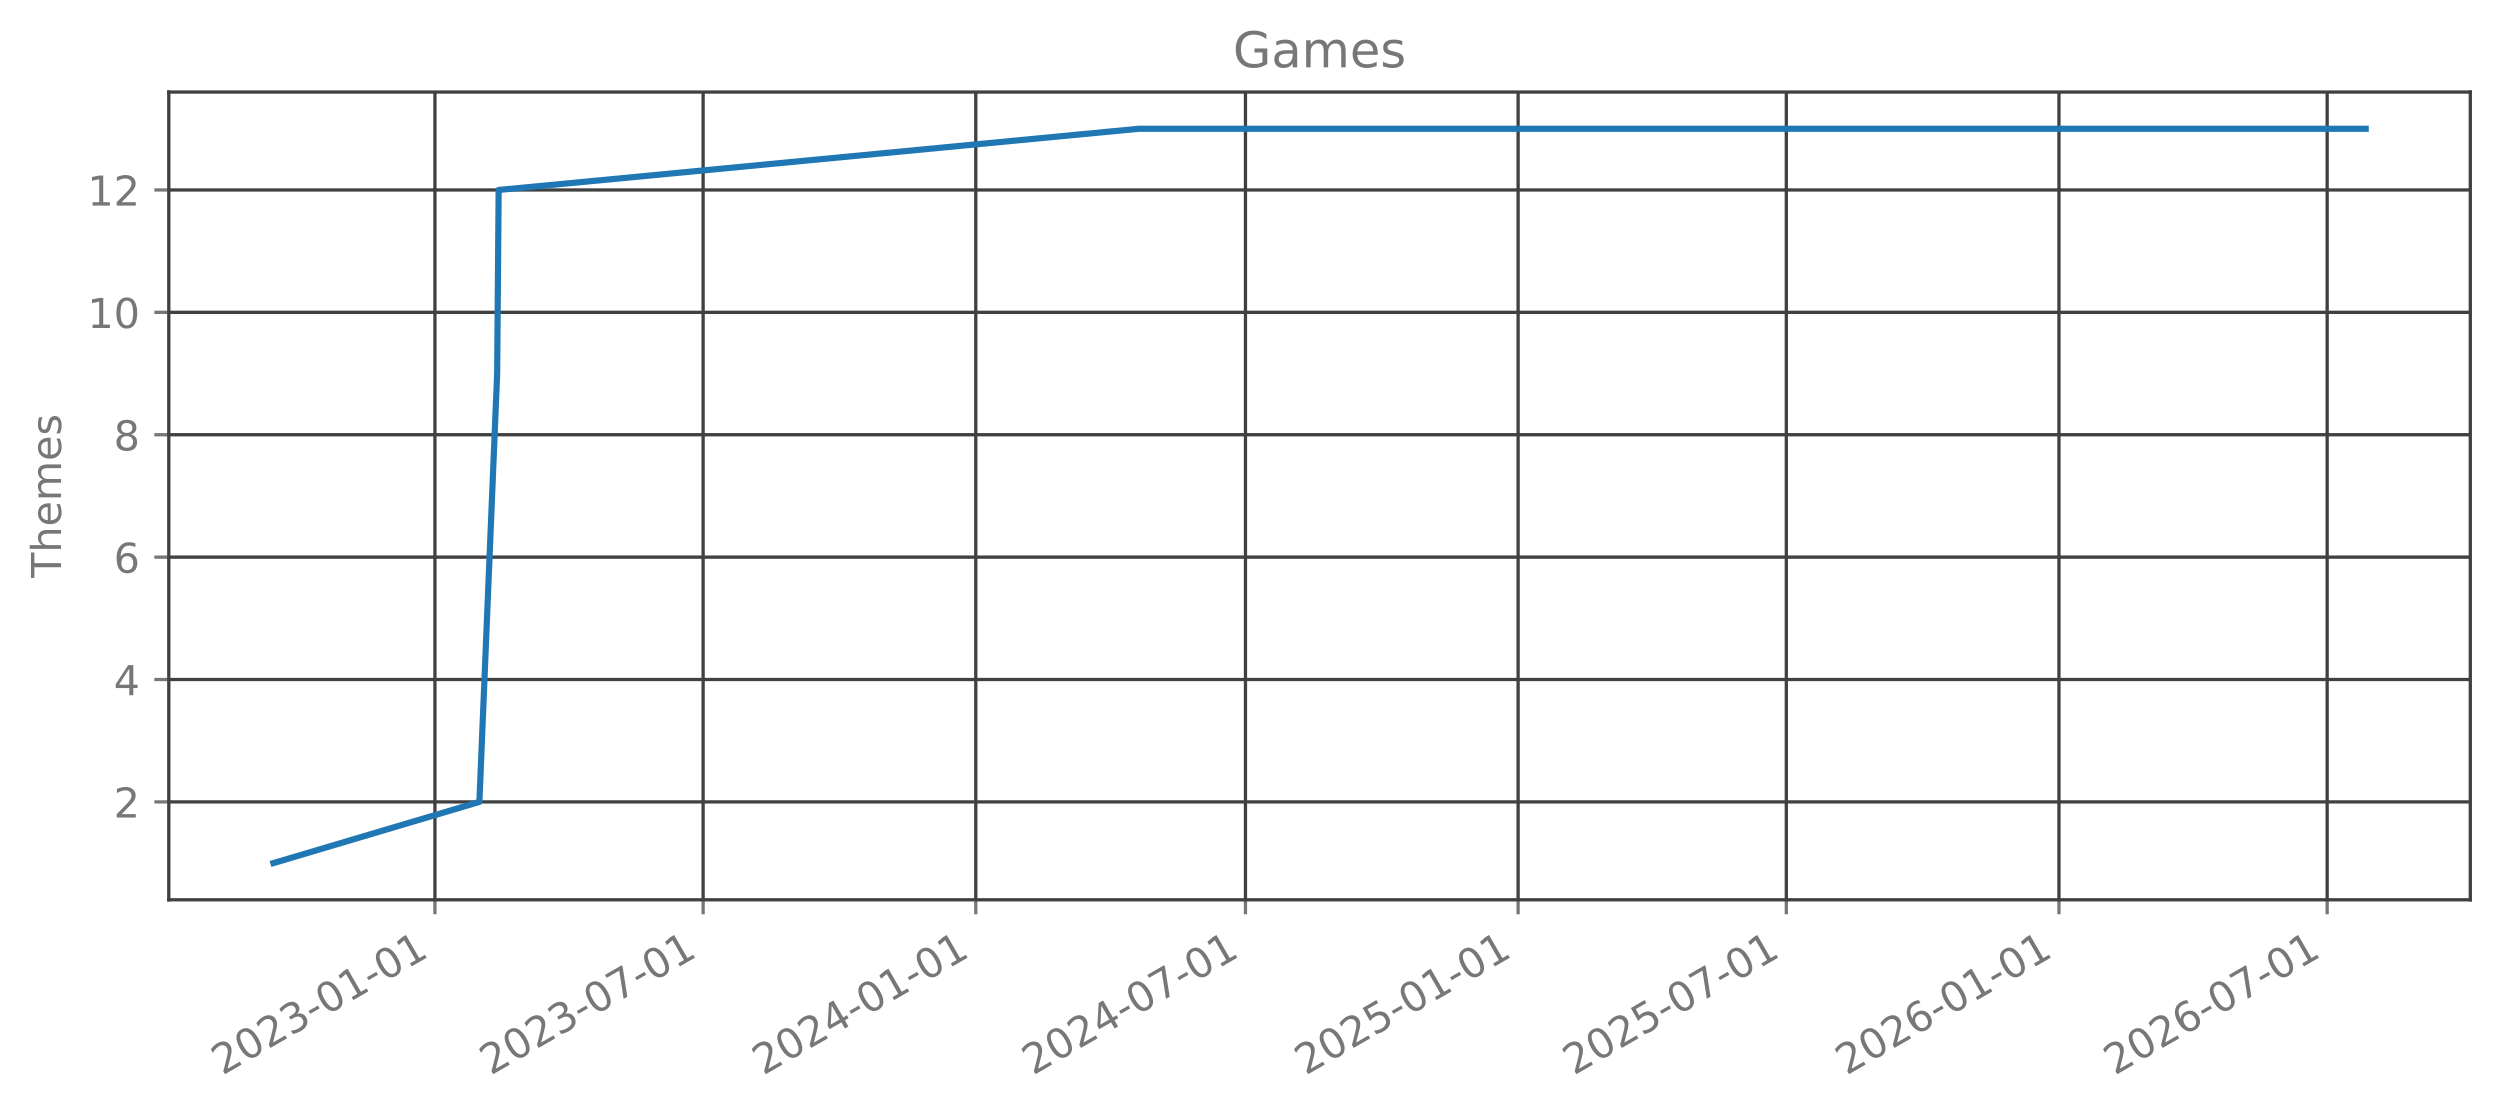
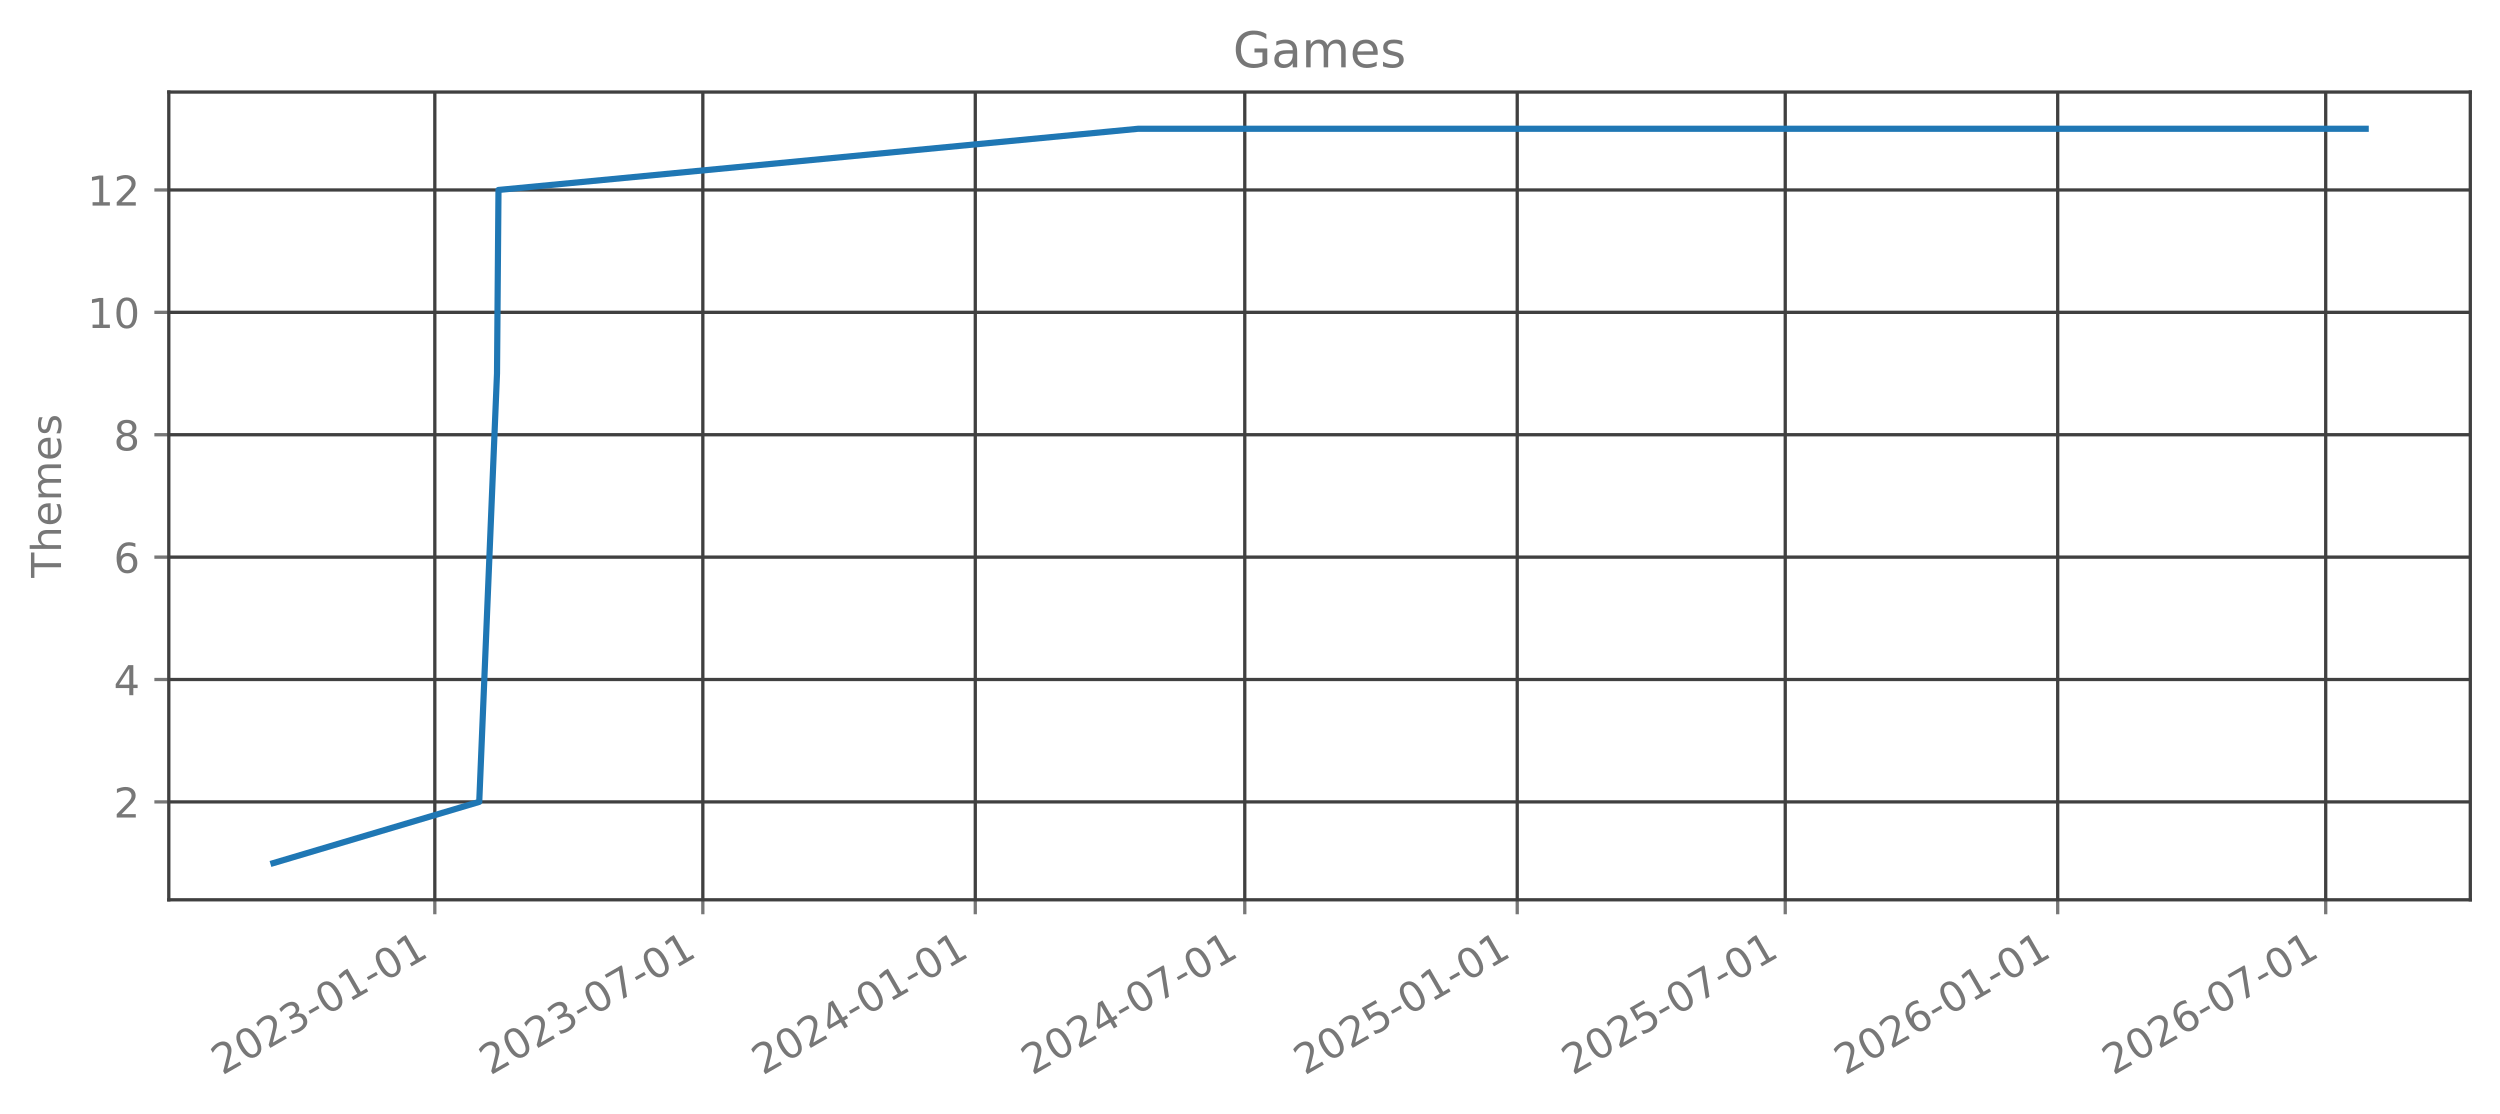
<svg xmlns="http://www.w3.org/2000/svg" xmlns:xlink="http://www.w3.org/1999/xlink" width="606.126pt" height="270.075pt" viewBox="0 0 606.126 270.075" version="1.1">
  <defs>
    <style type="text/css">*{stroke-linejoin: round; stroke-linecap: butt}</style>
  </defs>
  <g id="figure_1">
    <g id="patch_1">
      <path d="M 0 270.075  L 606.126 270.075  L 606.126 0  L 0 0  L 0 270.075  z " style="fill: none; opacity: 0" />
    </g>
    <g id="axes_1">
      <g id="patch_2">
        <path d="M 40.926 218.157  L 598.926 218.157  L 598.926 22.317  L 40.926 22.317  L 40.926 218.157  z " style="fill: none; opacity: 0" />
      </g>
      <g id="matplotlib.axis_1">
        <g id="xtick_1">
          <g id="line2d_1">
-             <path d="M 105.449 218.157  L 105.449 22.317  " clip-path="url(#pe2e8b7c27d)" style="fill: none; stroke: #404040; stroke-width: 0.8; stroke-linecap: square" />
+             <path d="M 105.421 218.157  L 105.421 22.317  " clip-path="url(#p2fcda99049)" style="fill: none; stroke: #404040; stroke-width: 0.8; stroke-linecap: square" />
          </g>
          <g id="line2d_2">
            <defs>
-               <path id="med25118246" d="M 0 0  L 0 3.5  " style="stroke: #777777; stroke-width: 0.8" />
+               <path id="m7a010170ee" d="M 0 0  L 0 3.5  " style="stroke: #777777; stroke-width: 0.8" />
            </defs>
            <g>
-               <use xlink:href="#med25118246" x="105.449" y="218.157" style="fill: #777777; stroke: #777777; stroke-width: 0.8" />
+               <use xlink:href="#m7a010170ee" x="105.421" y="218.157" style="fill: #777777; stroke: #777777; stroke-width: 0.8" />
            </g>
          </g>
          <g id="text_1">
-             <g style="fill: #777777" transform="translate(53.91779 260.7948) rotate(-30) scale(0.1 -0.1)">
+             <g style="fill: #777777" transform="translate(53.89008 260.7948) rotate(-30) scale(0.1 -0.1)">
              <defs>
                <path id="DejaVuSans-15" d="M 1228 531  L 3431 531  L 3431 0  L 469 0  L 469 531  Q 828 903 1448 1529  Q 2069 2156 2228 2338  Q 2531 2678 2651 2914  Q 2772 3150 2772 3378  Q 2772 3750 2511 3984  Q 2250 4219 1831 4219  Q 1534 4219 1204 4116  Q 875 4013 500 3803  L 500 4441  Q 881 4594 1212 4672  Q 1544 4750 1819 4750  Q 2544 4750 2975 4387  Q 3406 4025 3406 3419  Q 3406 3131 3298 2873  Q 3191 2616 2906 2266  Q 2828 2175 2409 1742  Q 1991 1309 1228 531  z " transform="scale(0.015625)" />
                <path id="DejaVuSans-13" d="M 2034 4250  Q 1547 4250 1301 3770  Q 1056 3291 1056 2328  Q 1056 1369 1301 889  Q 1547 409 2034 409  Q 2525 409 2770 889  Q 3016 1369 3016 2328  Q 3016 3291 2770 3770  Q 2525 4250 2034 4250  z M 2034 4750  Q 2819 4750 3233 4129  Q 3647 3509 3647 2328  Q 3647 1150 3233 529  Q 2819 -91 2034 -91  Q 1250 -91 836 529  Q 422 1150 422 2328  Q 422 3509 836 4129  Q 1250 4750 2034 4750  z " transform="scale(0.015625)" />
                <path id="DejaVuSans-16" d="M 2597 2516  Q 3050 2419 3304 2112  Q 3559 1806 3559 1356  Q 3559 666 3084 287  Q 2609 -91 1734 -91  Q 1441 -91 1130 -33  Q 819 25 488 141  L 488 750  Q 750 597 1062 519  Q 1375 441 1716 441  Q 2309 441 2620 675  Q 2931 909 2931 1356  Q 2931 1769 2642 2001  Q 2353 2234 1838 2234  L 1294 2234  L 1294 2753  L 1863 2753  Q 2328 2753 2575 2939  Q 2822 3125 2822 3475  Q 2822 3834 2567 4026  Q 2313 4219 1838 4219  Q 1578 4219 1281 4162  Q 984 4106 628 3988  L 628 4550  Q 988 4650 1302 4700  Q 1616 4750 1894 4750  Q 2613 4750 3031 4423  Q 3450 4097 3450 3541  Q 3450 3153 3228 2886  Q 3006 2619 2597 2516  z " transform="scale(0.015625)" />
                <path id="DejaVuSans-10" d="M 313 2009  L 1997 2009  L 1997 1497  L 313 1497  L 313 2009  z " transform="scale(0.015625)" />
                <path id="DejaVuSans-14" d="M 794 531  L 1825 531  L 1825 4091  L 703 3866  L 703 4441  L 1819 4666  L 2450 4666  L 2450 531  L 3481 531  L 3481 0  L 794 0  L 794 531  z " transform="scale(0.015625)" />
              </defs>
              <use xlink:href="#DejaVuSans-15" />
              <use xlink:href="#DejaVuSans-13" transform="translate(63.625 0)" />
              <use xlink:href="#DejaVuSans-15" transform="translate(127.25 0)" />
              <use xlink:href="#DejaVuSans-16" transform="translate(190.875 0)" />
              <use xlink:href="#DejaVuSans-10" transform="translate(254.5 0)" />
              <use xlink:href="#DejaVuSans-13" transform="translate(290.5781 0)" />
              <use xlink:href="#DejaVuSans-14" transform="translate(354.2031 0)" />
              <use xlink:href="#DejaVuSans-10" transform="translate(417.8281 0)" />
              <use xlink:href="#DejaVuSans-13" transform="translate(453.9062 0)" />
              <use xlink:href="#DejaVuSans-14" transform="translate(517.5312 0)" />
            </g>
          </g>
        </g>
        <g id="xtick_2">
          <g id="line2d_3">
-             <path d="M 170.474 218.157  L 170.474 22.317  " clip-path="url(#pe2e8b7c27d)" style="fill: none; stroke: #404040; stroke-width: 0.8; stroke-linecap: square" />
+             <path d="M 170.401 218.157  L 170.401 22.317  " clip-path="url(#p2fcda99049)" style="fill: none; stroke: #404040; stroke-width: 0.8; stroke-linecap: square" />
          </g>
          <g id="line2d_4">
            <g>
-               <use xlink:href="#med25118246" x="170.474" y="218.157" style="fill: #777777; stroke: #777777; stroke-width: 0.8" />
+               <use xlink:href="#m7a010170ee" x="170.401" y="218.157" style="fill: #777777; stroke: #777777; stroke-width: 0.8" />
            </g>
          </g>
          <g id="text_2">
-             <g style="fill: #777777" transform="translate(118.9435 260.7948) rotate(-30) scale(0.1 -0.1)">
+             <g style="fill: #777777" transform="translate(118.8698 260.7948) rotate(-30) scale(0.1 -0.1)">
              <defs>
                <path id="DejaVuSans-1a" d="M 525 4666  L 3525 4666  L 3525 4397  L 1831 0  L 1172 0  L 2766 4134  L 525 4134  L 525 4666  z " transform="scale(0.015625)" />
              </defs>
              <use xlink:href="#DejaVuSans-15" />
              <use xlink:href="#DejaVuSans-13" transform="translate(63.625 0)" />
              <use xlink:href="#DejaVuSans-15" transform="translate(127.25 0)" />
              <use xlink:href="#DejaVuSans-16" transform="translate(190.875 0)" />
              <use xlink:href="#DejaVuSans-10" transform="translate(254.5 0)" />
              <use xlink:href="#DejaVuSans-13" transform="translate(290.5781 0)" />
              <use xlink:href="#DejaVuSans-1a" transform="translate(354.2031 0)" />
              <use xlink:href="#DejaVuSans-10" transform="translate(417.8281 0)" />
              <use xlink:href="#DejaVuSans-13" transform="translate(453.9062 0)" />
              <use xlink:href="#DejaVuSans-14" transform="translate(517.5312 0)" />
            </g>
          </g>
        </g>
        <g id="xtick_3">
          <g id="line2d_5">
-             <path d="M 236.578 218.157  L 236.578 22.317  " clip-path="url(#pe2e8b7c27d)" style="fill: none; stroke: #404040; stroke-width: 0.8; stroke-linecap: square" />
+             <path d="M 236.457 218.157  L 236.457 22.317  " clip-path="url(#p2fcda99049)" style="fill: none; stroke: #404040; stroke-width: 0.8; stroke-linecap: square" />
          </g>
          <g id="line2d_6">
            <g>
-               <use xlink:href="#med25118246" x="236.578" y="218.157" style="fill: #777777; stroke: #777777; stroke-width: 0.8" />
+               <use xlink:href="#m7a010170ee" x="236.457" y="218.157" style="fill: #777777; stroke: #777777; stroke-width: 0.8" />
            </g>
          </g>
          <g id="text_3">
-             <g style="fill: #777777" transform="translate(185.0471 260.7948) rotate(-30) scale(0.1 -0.1)">
+             <g style="fill: #777777" transform="translate(184.9266 260.7948) rotate(-30) scale(0.1 -0.1)">
              <defs>
                <path id="DejaVuSans-17" d="M 2419 4116  L 825 1625  L 2419 1625  L 2419 4116  z M 2253 4666  L 3047 4666  L 3047 1625  L 3713 1625  L 3713 1100  L 3047 1100  L 3047 0  L 2419 0  L 2419 1100  L 313 1100  L 313 1709  L 2253 4666  z " transform="scale(0.015625)" />
              </defs>
              <use xlink:href="#DejaVuSans-15" />
              <use xlink:href="#DejaVuSans-13" transform="translate(63.625 0)" />
              <use xlink:href="#DejaVuSans-15" transform="translate(127.25 0)" />
              <use xlink:href="#DejaVuSans-17" transform="translate(190.875 0)" />
              <use xlink:href="#DejaVuSans-10" transform="translate(254.5 0)" />
              <use xlink:href="#DejaVuSans-13" transform="translate(290.5781 0)" />
              <use xlink:href="#DejaVuSans-14" transform="translate(354.2031 0)" />
              <use xlink:href="#DejaVuSans-10" transform="translate(417.8281 0)" />
              <use xlink:href="#DejaVuSans-13" transform="translate(453.9062 0)" />
              <use xlink:href="#DejaVuSans-14" transform="translate(517.5312 0)" />
            </g>
          </g>
        </g>
        <g id="xtick_4">
          <g id="line2d_7">
-             <path d="M 301.963 218.157  L 301.963 22.317  " clip-path="url(#pe2e8b7c27d)" style="fill: none; stroke: #404040; stroke-width: 0.8; stroke-linecap: square" />
+             <path d="M 301.796 218.157  L 301.796 22.317  " clip-path="url(#p2fcda99049)" style="fill: none; stroke: #404040; stroke-width: 0.8; stroke-linecap: square" />
          </g>
          <g id="line2d_8">
            <g>
-               <use xlink:href="#med25118246" x="301.963" y="218.157" style="fill: #777777; stroke: #777777; stroke-width: 0.8" />
+               <use xlink:href="#m7a010170ee" x="301.796" y="218.157" style="fill: #777777; stroke: #777777; stroke-width: 0.8" />
            </g>
          </g>
          <g id="text_4">
-             <g style="fill: #777777" transform="translate(250.4321 260.7948) rotate(-30) scale(0.1 -0.1)">
+             <g style="fill: #777777" transform="translate(250.2653 260.7948) rotate(-30) scale(0.1 -0.1)">
              <use xlink:href="#DejaVuSans-15" />
              <use xlink:href="#DejaVuSans-13" transform="translate(63.625 0)" />
              <use xlink:href="#DejaVuSans-15" transform="translate(127.25 0)" />
              <use xlink:href="#DejaVuSans-17" transform="translate(190.875 0)" />
              <use xlink:href="#DejaVuSans-10" transform="translate(254.5 0)" />
              <use xlink:href="#DejaVuSans-13" transform="translate(290.5781 0)" />
              <use xlink:href="#DejaVuSans-1a" transform="translate(354.2031 0)" />
              <use xlink:href="#DejaVuSans-10" transform="translate(417.8281 0)" />
              <use xlink:href="#DejaVuSans-13" transform="translate(453.9062 0)" />
              <use xlink:href="#DejaVuSans-14" transform="translate(517.5312 0)" />
            </g>
          </g>
        </g>
        <g id="xtick_5">
          <g id="line2d_9">
-             <path d="M 368.066 218.157  L 368.066 22.317  " clip-path="url(#pe2e8b7c27d)" style="fill: none; stroke: #404040; stroke-width: 0.8; stroke-linecap: square" />
+             <path d="M 367.853 218.157  L 367.853 22.317  " clip-path="url(#p2fcda99049)" style="fill: none; stroke: #404040; stroke-width: 0.8; stroke-linecap: square" />
          </g>
          <g id="line2d_10">
            <g>
-               <use xlink:href="#med25118246" x="368.066" y="218.157" style="fill: #777777; stroke: #777777; stroke-width: 0.8" />
+               <use xlink:href="#m7a010170ee" x="367.853" y="218.157" style="fill: #777777; stroke: #777777; stroke-width: 0.8" />
            </g>
          </g>
          <g id="text_5">
-             <g style="fill: #777777" transform="translate(316.5356 260.7948) rotate(-30) scale(0.1 -0.1)">
+             <g style="fill: #777777" transform="translate(316.322 260.7948) rotate(-30) scale(0.1 -0.1)">
              <defs>
                <path id="DejaVuSans-18" d="M 691 4666  L 3169 4666  L 3169 4134  L 1269 4134  L 1269 2991  Q 1406 3038 1543 3061  Q 1681 3084 1819 3084  Q 2600 3084 3056 2656  Q 3513 2228 3513 1497  Q 3513 744 3044 326  Q 2575 -91 1722 -91  Q 1428 -91 1123 -41  Q 819 9 494 109  L 494 744  Q 775 591 1075 516  Q 1375 441 1709 441  Q 2250 441 2565 725  Q 2881 1009 2881 1497  Q 2881 1984 2565 2268  Q 2250 2553 1709 2553  Q 1456 2553 1204 2497  Q 953 2441 691 2322  L 691 4666  z " transform="scale(0.015625)" />
              </defs>
              <use xlink:href="#DejaVuSans-15" />
              <use xlink:href="#DejaVuSans-13" transform="translate(63.625 0)" />
              <use xlink:href="#DejaVuSans-15" transform="translate(127.25 0)" />
              <use xlink:href="#DejaVuSans-18" transform="translate(190.875 0)" />
              <use xlink:href="#DejaVuSans-10" transform="translate(254.5 0)" />
              <use xlink:href="#DejaVuSans-13" transform="translate(290.5781 0)" />
              <use xlink:href="#DejaVuSans-14" transform="translate(354.2031 0)" />
              <use xlink:href="#DejaVuSans-10" transform="translate(417.8281 0)" />
              <use xlink:href="#DejaVuSans-13" transform="translate(453.9062 0)" />
              <use xlink:href="#DejaVuSans-14" transform="translate(517.5312 0)" />
            </g>
          </g>
        </g>
        <g id="xtick_6">
          <g id="line2d_11">
-             <path d="M 433.092 218.157  L 433.092 22.317  " clip-path="url(#pe2e8b7c27d)" style="fill: none; stroke: #404040; stroke-width: 0.8; stroke-linecap: square" />
+             <path d="M 432.833 218.157  L 432.833 22.317  " clip-path="url(#p2fcda99049)" style="fill: none; stroke: #404040; stroke-width: 0.8; stroke-linecap: square" />
          </g>
          <g id="line2d_12">
            <g>
-               <use xlink:href="#med25118246" x="433.092" y="218.157" style="fill: #777777; stroke: #777777; stroke-width: 0.8" />
+               <use xlink:href="#m7a010170ee" x="432.833" y="218.157" style="fill: #777777; stroke: #777777; stroke-width: 0.8" />
            </g>
          </g>
          <g id="text_6">
-             <g style="fill: #777777" transform="translate(381.5614 260.7948) rotate(-30) scale(0.1 -0.1)">
+             <g style="fill: #777777" transform="translate(381.3018 260.7948) rotate(-30) scale(0.1 -0.1)">
              <use xlink:href="#DejaVuSans-15" />
              <use xlink:href="#DejaVuSans-13" transform="translate(63.625 0)" />
              <use xlink:href="#DejaVuSans-15" transform="translate(127.25 0)" />
              <use xlink:href="#DejaVuSans-18" transform="translate(190.875 0)" />
              <use xlink:href="#DejaVuSans-10" transform="translate(254.5 0)" />
              <use xlink:href="#DejaVuSans-13" transform="translate(290.5781 0)" />
              <use xlink:href="#DejaVuSans-1a" transform="translate(354.2031 0)" />
              <use xlink:href="#DejaVuSans-10" transform="translate(417.8281 0)" />
              <use xlink:href="#DejaVuSans-13" transform="translate(453.9062 0)" />
              <use xlink:href="#DejaVuSans-14" transform="translate(517.5312 0)" />
            </g>
          </g>
        </g>
        <g id="xtick_7">
          <g id="line2d_13">
-             <path d="M 499.196 218.157  L 499.196 22.317  " clip-path="url(#pe2e8b7c27d)" style="fill: none; stroke: #404040; stroke-width: 0.8; stroke-linecap: square" />
+             <path d="M 498.889 218.157  L 498.889 22.317  " clip-path="url(#p2fcda99049)" style="fill: none; stroke: #404040; stroke-width: 0.8; stroke-linecap: square" />
          </g>
          <g id="line2d_14">
            <g>
-               <use xlink:href="#med25118246" x="499.196" y="218.157" style="fill: #777777; stroke: #777777; stroke-width: 0.8" />
+               <use xlink:href="#m7a010170ee" x="498.889" y="218.157" style="fill: #777777; stroke: #777777; stroke-width: 0.8" />
            </g>
          </g>
          <g id="text_7">
-             <g style="fill: #777777" transform="translate(447.6649 260.7948) rotate(-30) scale(0.1 -0.1)">
+             <g style="fill: #777777" transform="translate(447.3585 260.7948) rotate(-30) scale(0.1 -0.1)">
              <defs>
                <path id="DejaVuSans-19" d="M 2113 2584  Q 1688 2584 1439 2293  Q 1191 2003 1191 1497  Q 1191 994 1439 701  Q 1688 409 2113 409  Q 2538 409 2786 701  Q 3034 994 3034 1497  Q 3034 2003 2786 2293  Q 2538 2584 2113 2584  z M 3366 4563  L 3366 3988  Q 3128 4100 2886 4159  Q 2644 4219 2406 4219  Q 1781 4219 1451 3797  Q 1122 3375 1075 2522  Q 1259 2794 1537 2939  Q 1816 3084 2150 3084  Q 2853 3084 3261 2657  Q 3669 2231 3669 1497  Q 3669 778 3244 343  Q 2819 -91 2113 -91  Q 1303 -91 875 529  Q 447 1150 447 2328  Q 447 3434 972 4092  Q 1497 4750 2381 4750  Q 2619 4750 2861 4703  Q 3103 4656 3366 4563  z " transform="scale(0.015625)" />
              </defs>
              <use xlink:href="#DejaVuSans-15" />
              <use xlink:href="#DejaVuSans-13" transform="translate(63.625 0)" />
              <use xlink:href="#DejaVuSans-15" transform="translate(127.25 0)" />
              <use xlink:href="#DejaVuSans-19" transform="translate(190.875 0)" />
              <use xlink:href="#DejaVuSans-10" transform="translate(254.5 0)" />
              <use xlink:href="#DejaVuSans-13" transform="translate(290.5781 0)" />
              <use xlink:href="#DejaVuSans-14" transform="translate(354.2031 0)" />
              <use xlink:href="#DejaVuSans-10" transform="translate(417.8281 0)" />
              <use xlink:href="#DejaVuSans-13" transform="translate(453.9062 0)" />
              <use xlink:href="#DejaVuSans-14" transform="translate(517.5312 0)" />
            </g>
          </g>
        </g>
        <g id="xtick_8">
          <g id="line2d_15">
-             <path d="M 564.221 218.157  L 564.221 22.317  " clip-path="url(#pe2e8b7c27d)" style="fill: none; stroke: #404040; stroke-width: 0.8; stroke-linecap: square" />
+             <path d="M 563.869 218.157  L 563.869 22.317  " clip-path="url(#p2fcda99049)" style="fill: none; stroke: #404040; stroke-width: 0.8; stroke-linecap: square" />
          </g>
          <g id="line2d_16">
            <g>
-               <use xlink:href="#med25118246" x="564.221" y="218.157" style="fill: #777777; stroke: #777777; stroke-width: 0.8" />
+               <use xlink:href="#m7a010170ee" x="563.869" y="218.157" style="fill: #777777; stroke: #777777; stroke-width: 0.8" />
            </g>
          </g>
          <g id="text_8">
-             <g style="fill: #777777" transform="translate(512.6906 260.7948) rotate(-30) scale(0.1 -0.1)">
+             <g style="fill: #777777" transform="translate(512.3383 260.7948) rotate(-30) scale(0.1 -0.1)">
              <use xlink:href="#DejaVuSans-15" />
              <use xlink:href="#DejaVuSans-13" transform="translate(63.625 0)" />
              <use xlink:href="#DejaVuSans-15" transform="translate(127.25 0)" />
              <use xlink:href="#DejaVuSans-19" transform="translate(190.875 0)" />
              <use xlink:href="#DejaVuSans-10" transform="translate(254.5 0)" />
              <use xlink:href="#DejaVuSans-13" transform="translate(290.5781 0)" />
              <use xlink:href="#DejaVuSans-1a" transform="translate(354.2031 0)" />
              <use xlink:href="#DejaVuSans-10" transform="translate(417.8281 0)" />
              <use xlink:href="#DejaVuSans-13" transform="translate(453.9062 0)" />
              <use xlink:href="#DejaVuSans-14" transform="translate(517.5312 0)" />
            </g>
          </g>
        </g>
      </g>
      <g id="matplotlib.axis_2">
        <g id="ytick_1">
          <g id="line2d_17">
-             <path d="M 40.926 194.419  L 598.926 194.419  " clip-path="url(#pe2e8b7c27d)" style="fill: none; stroke: #404040; stroke-width: 0.8; stroke-linecap: square" />
+             <path d="M 40.926 194.419  L 598.926 194.419  " clip-path="url(#p2fcda99049)" style="fill: none; stroke: #404040; stroke-width: 0.8; stroke-linecap: square" />
          </g>
          <g id="line2d_18">
            <defs>
-               <path id="m6e77f9d570" d="M 0 0  L -3.5 0  " style="stroke: #777777; stroke-width: 0.8" />
+               <path id="m491ec6aa67" d="M 0 0  L -3.5 0  " style="stroke: #777777; stroke-width: 0.8" />
            </defs>
            <g>
-               <use xlink:href="#m6e77f9d570" x="40.926" y="194.419" style="fill: #777777; stroke: #777777; stroke-width: 0.8" />
+               <use xlink:href="#m491ec6aa67" x="40.926" y="194.419" style="fill: #777777; stroke: #777777; stroke-width: 0.8" />
            </g>
          </g>
          <g id="text_9">
            <g style="fill: #777777" transform="translate(27.56328 198.2178) scale(0.1 -0.1)">
              <use xlink:href="#DejaVuSans-15" />
            </g>
          </g>
        </g>
        <g id="ytick_2">
          <g id="line2d_19">
-             <path d="M 40.926 164.746  L 598.926 164.746  " clip-path="url(#pe2e8b7c27d)" style="fill: none; stroke: #404040; stroke-width: 0.8; stroke-linecap: square" />
+             <path d="M 40.926 164.746  L 598.926 164.746  " clip-path="url(#p2fcda99049)" style="fill: none; stroke: #404040; stroke-width: 0.8; stroke-linecap: square" />
          </g>
          <g id="line2d_20">
            <g>
-               <use xlink:href="#m6e77f9d570" x="40.926" y="164.746" style="fill: #777777; stroke: #777777; stroke-width: 0.8" />
+               <use xlink:href="#m491ec6aa67" x="40.926" y="164.746" style="fill: #777777; stroke: #777777; stroke-width: 0.8" />
            </g>
          </g>
          <g id="text_10">
            <g style="fill: #777777" transform="translate(27.56328 168.5451) scale(0.1 -0.1)">
              <use xlink:href="#DejaVuSans-17" />
            </g>
          </g>
        </g>
        <g id="ytick_3">
          <g id="line2d_21">
-             <path d="M 40.926 135.074  L 598.926 135.074  " clip-path="url(#pe2e8b7c27d)" style="fill: none; stroke: #404040; stroke-width: 0.8; stroke-linecap: square" />
+             <path d="M 40.926 135.074  L 598.926 135.074  " clip-path="url(#p2fcda99049)" style="fill: none; stroke: #404040; stroke-width: 0.8; stroke-linecap: square" />
          </g>
          <g id="line2d_22">
            <g>
-               <use xlink:href="#m6e77f9d570" x="40.926" y="135.074" style="fill: #777777; stroke: #777777; stroke-width: 0.8" />
+               <use xlink:href="#m491ec6aa67" x="40.926" y="135.074" style="fill: #777777; stroke: #777777; stroke-width: 0.8" />
            </g>
          </g>
          <g id="text_11">
            <g style="fill: #777777" transform="translate(27.56328 138.8724) scale(0.1 -0.1)">
              <use xlink:href="#DejaVuSans-19" />
            </g>
          </g>
        </g>
        <g id="ytick_4">
          <g id="line2d_23">
-             <path d="M 40.926 105.401  L 598.926 105.401  " clip-path="url(#pe2e8b7c27d)" style="fill: none; stroke: #404040; stroke-width: 0.8; stroke-linecap: square" />
+             <path d="M 40.926 105.401  L 598.926 105.401  " clip-path="url(#p2fcda99049)" style="fill: none; stroke: #404040; stroke-width: 0.8; stroke-linecap: square" />
          </g>
          <g id="line2d_24">
            <g>
-               <use xlink:href="#m6e77f9d570" x="40.926" y="105.401" style="fill: #777777; stroke: #777777; stroke-width: 0.8" />
+               <use xlink:href="#m491ec6aa67" x="40.926" y="105.401" style="fill: #777777; stroke: #777777; stroke-width: 0.8" />
            </g>
          </g>
          <g id="text_12">
            <g style="fill: #777777" transform="translate(27.56328 109.1997) scale(0.1 -0.1)">
              <defs>
                <path id="DejaVuSans-1b" d="M 2034 2216  Q 1584 2216 1326 1975  Q 1069 1734 1069 1313  Q 1069 891 1326 650  Q 1584 409 2034 409  Q 2484 409 2743 651  Q 3003 894 3003 1313  Q 3003 1734 2745 1975  Q 2488 2216 2034 2216  z M 1403 2484  Q 997 2584 770 2862  Q 544 3141 544 3541  Q 544 4100 942 4425  Q 1341 4750 2034 4750  Q 2731 4750 3128 4425  Q 3525 4100 3525 3541  Q 3525 3141 3298 2862  Q 3072 2584 2669 2484  Q 3125 2378 3379 2068  Q 3634 1759 3634 1313  Q 3634 634 3220 271  Q 2806 -91 2034 -91  Q 1263 -91 848 271  Q 434 634 434 1313  Q 434 1759 690 2068  Q 947 2378 1403 2484  z M 1172 3481  Q 1172 3119 1398 2916  Q 1625 2713 2034 2713  Q 2441 2713 2670 2916  Q 2900 3119 2900 3481  Q 2900 3844 2670 4047  Q 2441 4250 2034 4250  Q 1625 4250 1398 4047  Q 1172 3844 1172 3481  z " transform="scale(0.015625)" />
              </defs>
              <use xlink:href="#DejaVuSans-1b" />
            </g>
          </g>
        </g>
        <g id="ytick_5">
          <g id="line2d_25">
-             <path d="M 40.926 75.728  L 598.926 75.728  " clip-path="url(#pe2e8b7c27d)" style="fill: none; stroke: #404040; stroke-width: 0.8; stroke-linecap: square" />
+             <path d="M 40.926 75.728  L 598.926 75.728  " clip-path="url(#p2fcda99049)" style="fill: none; stroke: #404040; stroke-width: 0.8; stroke-linecap: square" />
          </g>
          <g id="line2d_26">
            <g>
-               <use xlink:href="#m6e77f9d570" x="40.926" y="75.728" style="fill: #777777; stroke: #777777; stroke-width: 0.8" />
+               <use xlink:href="#m491ec6aa67" x="40.926" y="75.728" style="fill: #777777; stroke: #777777; stroke-width: 0.8" />
            </g>
          </g>
          <g id="text_13">
            <g style="fill: #777777" transform="translate(21.20078 79.52693) scale(0.1 -0.1)">
              <use xlink:href="#DejaVuSans-14" />
              <use xlink:href="#DejaVuSans-13" transform="translate(63.625 0)" />
            </g>
          </g>
        </g>
        <g id="ytick_6">
          <g id="line2d_27">
-             <path d="M 40.926 46.055  L 598.926 46.055  " clip-path="url(#pe2e8b7c27d)" style="fill: none; stroke: #404040; stroke-width: 0.8; stroke-linecap: square" />
+             <path d="M 40.926 46.055  L 598.926 46.055  " clip-path="url(#p2fcda99049)" style="fill: none; stroke: #404040; stroke-width: 0.8; stroke-linecap: square" />
          </g>
          <g id="line2d_28">
            <g>
-               <use xlink:href="#m6e77f9d570" x="40.926" y="46.055" style="fill: #777777; stroke: #777777; stroke-width: 0.8" />
+               <use xlink:href="#m491ec6aa67" x="40.926" y="46.055" style="fill: #777777; stroke: #777777; stroke-width: 0.8" />
            </g>
          </g>
          <g id="text_14">
            <g style="fill: #777777" transform="translate(21.20078 49.8542) scale(0.1 -0.1)">
              <use xlink:href="#DejaVuSans-14" />
              <use xlink:href="#DejaVuSans-15" transform="translate(63.625 0)" />
            </g>
          </g>
        </g>
        <g id="text_15">
          <g style="fill: #777777" transform="translate(14.79844 140.088) rotate(-90) scale(0.1 -0.1)">
            <defs>
              <path id="DejaVuSans-37" d="M -19 4666  L 3928 4666  L 3928 4134  L 2272 4134  L 2272 0  L 1638 0  L 1638 4134  L -19 4134  L -19 4666  z " transform="scale(0.015625)" />
              <path id="DejaVuSans-4b" d="M 3513 2113  L 3513 0  L 2938 0  L 2938 2094  Q 2938 2591 2744 2837  Q 2550 3084 2163 3084  Q 1697 3084 1428 2787  Q 1159 2491 1159 1978  L 1159 0  L 581 0  L 581 4863  L 1159 4863  L 1159 2956  Q 1366 3272 1645 3428  Q 1925 3584 2291 3584  Q 2894 3584 3203 3211  Q 3513 2838 3513 2113  z " transform="scale(0.015625)" />
              <path id="DejaVuSans-48" d="M 3597 1894  L 3597 1613  L 953 1613  Q 991 1019 1311 708  Q 1631 397 2203 397  Q 2534 397 2845 478  Q 3156 559 3463 722  L 3463 178  Q 3153 47 2828 -22  Q 2503 -91 2169 -91  Q 1331 -91 842 396  Q 353 884 353 1716  Q 353 2575 817 3079  Q 1281 3584 2069 3584  Q 2775 3584 3186 3129  Q 3597 2675 3597 1894  z M 3022 2063  Q 3016 2534 2758 2815  Q 2500 3097 2075 3097  Q 1594 3097 1305 2825  Q 1016 2553 972 2059  L 3022 2063  z " transform="scale(0.015625)" />
              <path id="DejaVuSans-50" d="M 3328 2828  Q 3544 3216 3844 3400  Q 4144 3584 4550 3584  Q 5097 3584 5394 3201  Q 5691 2819 5691 2113  L 5691 0  L 5113 0  L 5113 2094  Q 5113 2597 4934 2840  Q 4756 3084 4391 3084  Q 3944 3084 3684 2787  Q 3425 2491 3425 1978  L 3425 0  L 2847 0  L 2847 2094  Q 2847 2600 2669 2842  Q 2491 3084 2119 3084  Q 1678 3084 1418 2786  Q 1159 2488 1159 1978  L 1159 0  L 581 0  L 581 3500  L 1159 3500  L 1159 2956  Q 1356 3278 1631 3431  Q 1906 3584 2284 3584  Q 2666 3584 2933 3390  Q 3200 3197 3328 2828  z " transform="scale(0.015625)" />
              <path id="DejaVuSans-56" d="M 2834 3397  L 2834 2853  Q 2591 2978 2328 3040  Q 2066 3103 1784 3103  Q 1356 3103 1142 2972  Q 928 2841 928 2578  Q 928 2378 1081 2264  Q 1234 2150 1697 2047  L 1894 2003  Q 2506 1872 2764 1633  Q 3022 1394 3022 966  Q 3022 478 2636 193  Q 2250 -91 1575 -91  Q 1294 -91 989 -36  Q 684 19 347 128  L 347 722  Q 666 556 975 473  Q 1284 391 1588 391  Q 1994 391 2212 530  Q 2431 669 2431 922  Q 2431 1156 2273 1281  Q 2116 1406 1581 1522  L 1381 1569  Q 847 1681 609 1914  Q 372 2147 372 2553  Q 372 3047 722 3315  Q 1072 3584 1716 3584  Q 2034 3584 2315 3537  Q 2597 3491 2834 3397  z " transform="scale(0.015625)" />
            </defs>
            <use xlink:href="#DejaVuSans-37" />
            <use xlink:href="#DejaVuSans-4b" transform="translate(61.07812 0)" />
            <use xlink:href="#DejaVuSans-48" transform="translate(124.4531 0)" />
            <use xlink:href="#DejaVuSans-50" transform="translate(185.9844 0)" />
            <use xlink:href="#DejaVuSans-48" transform="translate(283.3906 0)" />
            <use xlink:href="#DejaVuSans-56" transform="translate(344.9219 0)" />
          </g>
        </g>
      </g>
      <g id="line2d_29">
-         <path d="M 66.289 209.255  L 116.226 194.419  L 120.537 90.564  L 120.897 46.055  L 276.096 31.219  L 573.562 31.219  " clip-path="url(#pe2e8b7c27d)" style="fill: none; stroke: #1f77b4; stroke-width: 1.5; stroke-linecap: square" />
+         <path d="M 66.289 209.255  L 116.191 194.419  L 120.499 90.564  L 120.858 46.055  L 275.948 31.219  L 573.562 31.219  " clip-path="url(#p2fcda99049)" style="fill: none; stroke: #1f77b4; stroke-width: 1.5; stroke-linecap: square" />
      </g>
      <g id="patch_3">
        <path d="M 40.926 218.157  L 40.926 22.317  " style="fill: none; stroke: #404040; stroke-width: 0.8; stroke-linejoin: miter; stroke-linecap: square" />
      </g>
      <g id="patch_4">
        <path d="M 598.926 218.157  L 598.926 22.317  " style="fill: none; stroke: #404040; stroke-width: 0.8; stroke-linejoin: miter; stroke-linecap: square" />
      </g>
      <g id="patch_5">
        <path d="M 40.926 218.157  L 598.926 218.157  " style="fill: none; stroke: #404040; stroke-width: 0.8; stroke-linejoin: miter; stroke-linecap: square" />
      </g>
      <g id="patch_6">
        <path d="M 40.926 22.317  L 598.926 22.317  " style="fill: none; stroke: #404040; stroke-width: 0.8; stroke-linejoin: miter; stroke-linecap: square" />
      </g>
      <g id="text_16">
        <g style="fill: #777777" transform="translate(298.938 16.31719) scale(0.12 -0.12)">
          <defs>
            <path id="DejaVuSans-2a" d="M 3809 666  L 3809 1919  L 2778 1919  L 2778 2438  L 4434 2438  L 4434 434  Q 4069 175 3628 42  Q 3188 -91 2688 -91  Q 1594 -91 976 548  Q 359 1188 359 2328  Q 359 3472 976 4111  Q 1594 4750 2688 4750  Q 3144 4750 3555 4637  Q 3966 4525 4313 4306  L 4313 3634  Q 3963 3931 3569 4081  Q 3175 4231 2741 4231  Q 1884 4231 1454 3753  Q 1025 3275 1025 2328  Q 1025 1384 1454 906  Q 1884 428 2741 428  Q 3075 428 3337 486  Q 3600 544 3809 666  z " transform="scale(0.015625)" />
            <path id="DejaVuSans-44" d="M 2194 1759  Q 1497 1759 1228 1600  Q 959 1441 959 1056  Q 959 750 1161 570  Q 1363 391 1709 391  Q 2188 391 2477 730  Q 2766 1069 2766 1631  L 2766 1759  L 2194 1759  z M 3341 1997  L 3341 0  L 2766 0  L 2766 531  Q 2569 213 2275 61  Q 1981 -91 1556 -91  Q 1019 -91 701 211  Q 384 513 384 1019  Q 384 1609 779 1909  Q 1175 2209 1959 2209  L 2766 2209  L 2766 2266  Q 2766 2663 2505 2880  Q 2244 3097 1772 3097  Q 1472 3097 1187 3025  Q 903 2953 641 2809  L 641 3341  Q 956 3463 1253 3523  Q 1550 3584 1831 3584  Q 2591 3584 2966 3190  Q 3341 2797 3341 1997  z " transform="scale(0.015625)" />
          </defs>
          <use xlink:href="#DejaVuSans-2a" />
          <use xlink:href="#DejaVuSans-44" transform="translate(77.48438 0)" />
          <use xlink:href="#DejaVuSans-50" transform="translate(138.7656 0)" />
          <use xlink:href="#DejaVuSans-48" transform="translate(236.1719 0)" />
          <use xlink:href="#DejaVuSans-56" transform="translate(297.7031 0)" />
        </g>
      </g>
    </g>
  </g>
  <defs>
-     <clipPath id="pe2e8b7c27d">
+     <clipPath id="p2fcda99049">
      <rect x="40.926" y="22.317" width="558" height="195.84" />
    </clipPath>
  </defs>
</svg>
